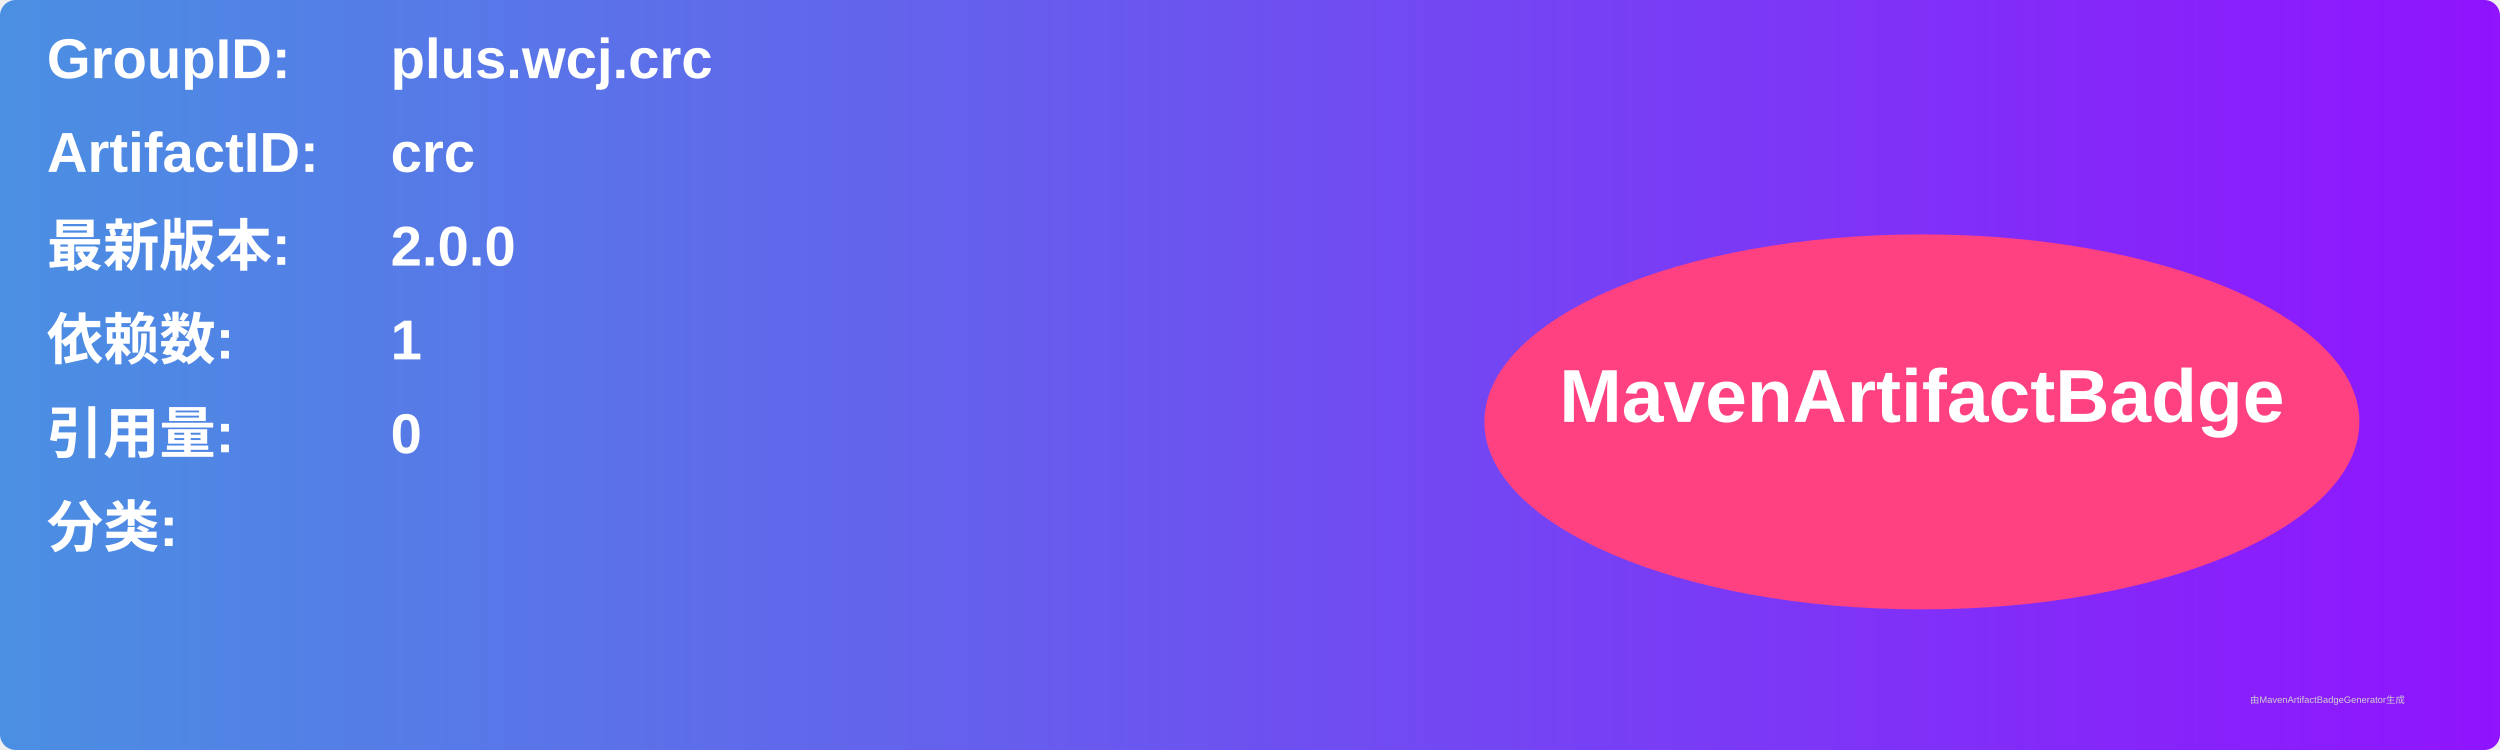
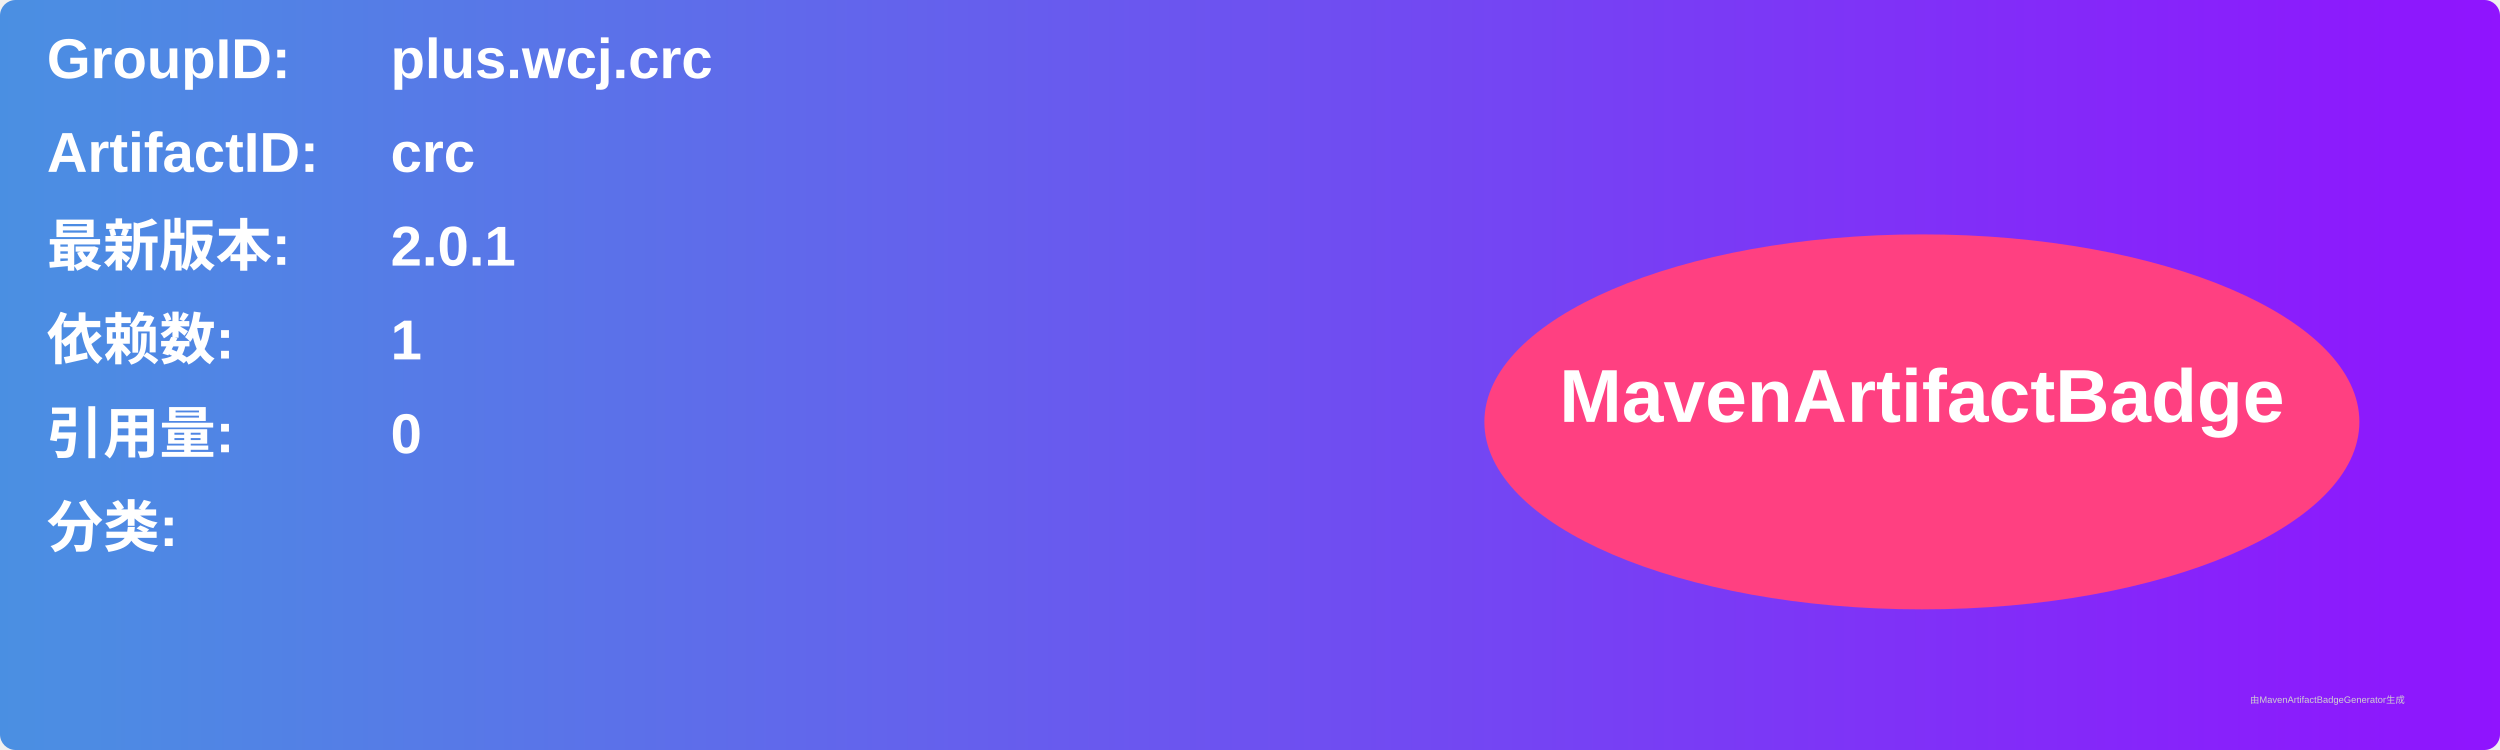
<svg xmlns="http://www.w3.org/2000/svg" width="800" height="240" viewBox="0 0 800 240">
  <linearGradient id="grad" x1="0%" y1="0%" x2="100%" y2="0%">
    <stop offset="0%" stop-color="#4a90e2" />
    <stop offset="100%" stop-color="#9013fe" />
  </linearGradient>
  <rect width="100%" height="100%" rx="5" ry="5" fill="url(#grad)" />
  <g transform="translate(15, 15)">
    <text x="0" y="10" font-family="Arial" font-size="18" fill="white" font-weight="bold" width="260">GroupID:</text>
    <text x="110" y="10" font-family="Arial" font-size="18" fill="white" font-weight="bold" width="460">plus.wcj.crc</text>
    <text x="0" y="40" font-family="Arial" font-size="18" fill="white" font-weight="bold" width="260">ArtifactID:</text>
    <text x="110" y="40" font-family="Arial" font-size="18" fill="white" font-weight="bold" width="460">crc</text>
    <text x="0" y="70" font-family="Arial" font-size="18" fill="white" font-weight="bold">最新版本:</text>
    <text x="110" y="70" font-family="Arial" font-size="18" fill="white" font-weight="bold">
-       <tspan font-weight="bold">2.0.0</tspan>
+       <tspan font-weight="bold">2.0.1</tspan>
    </text>
    <text x="0" y="100" font-family="Arial" font-size="18" fill="white" font-weight="bold">依赖数: </text>
    <text x="110" y="100" font-family="Arial" font-size="18" fill="white">
      <tspan font-weight="bold">1</tspan>
    </text>
    <text x="0" y="130" font-family="Arial" font-size="18" fill="white" font-weight="bold">引用量: </text>
    <text x="110" y="130" font-family="Arial" font-size="18" fill="white">
      <tspan font-weight="bold">0</tspan>
    </text>
    <text x="0" y="160" font-family="Arial" font-size="18" fill="white" font-weight="bold">分类:</text>
    <text x="10" y="190" font-family="Arial" font-size="10" fill="white">
      <tspan font-weight="bold" />
    </text>
    <ellipse cx="600" cy="120" rx="140" ry="60" fill="#ff4081" />
    <text x="600" y="120" text-anchor="middle" font-family="Arial" font-size="24" fill="white" font-weight="bold">MavenArtifactBadge</text>
  </g>
  <text x="720" y="225" font-family="Arial" font-size="3" fill="#d0d0d0">由MavenArtifactBadgeGenerator生成</text>
</svg>
